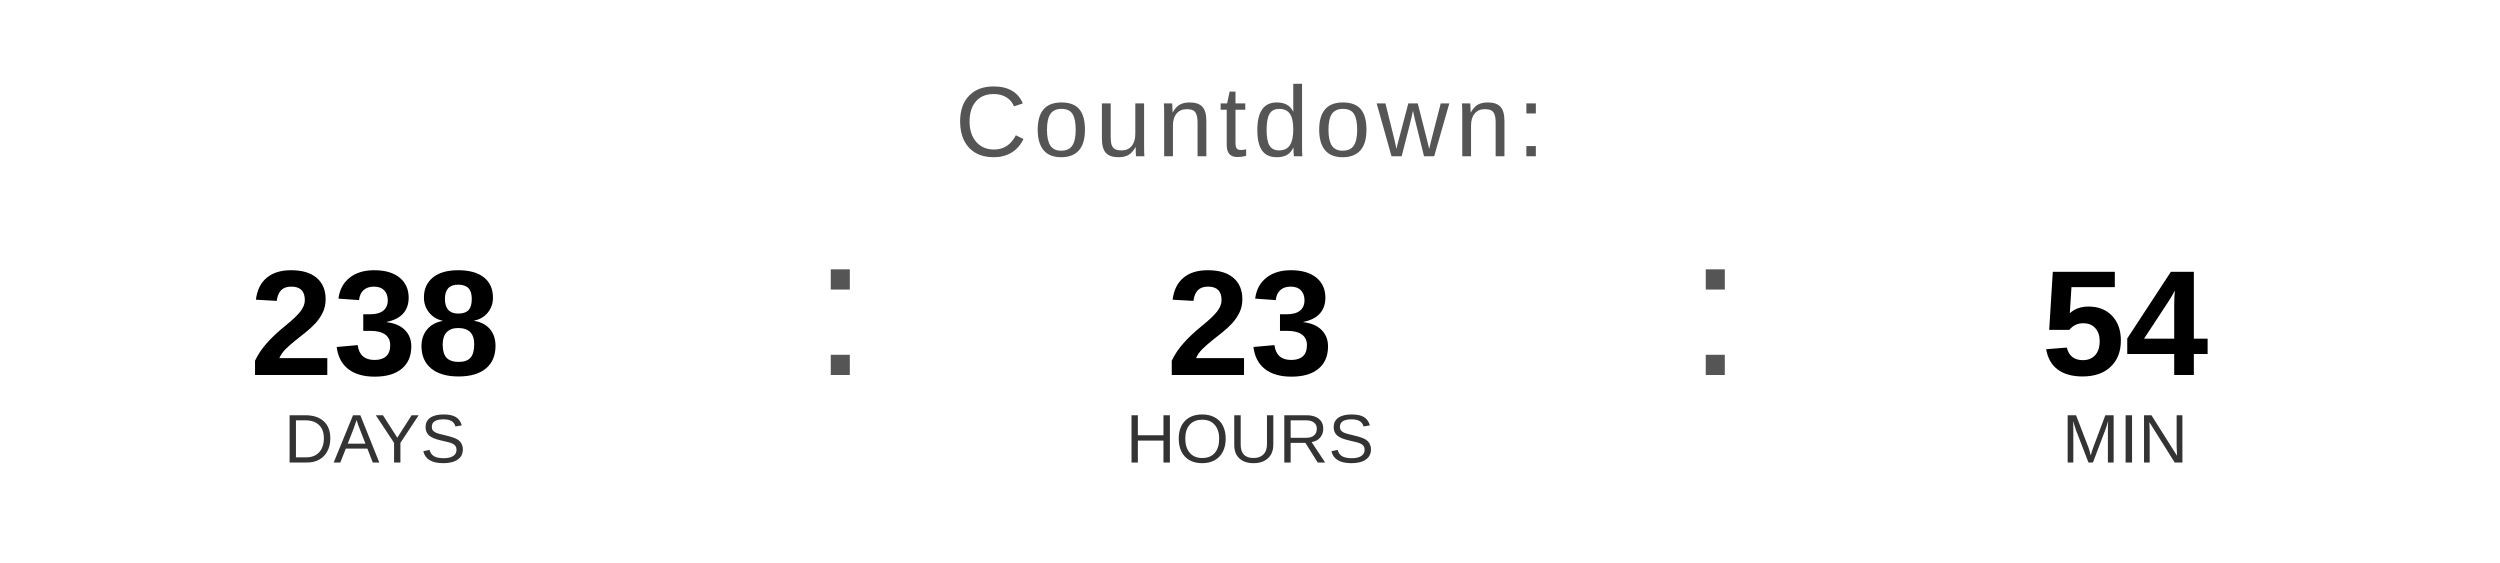
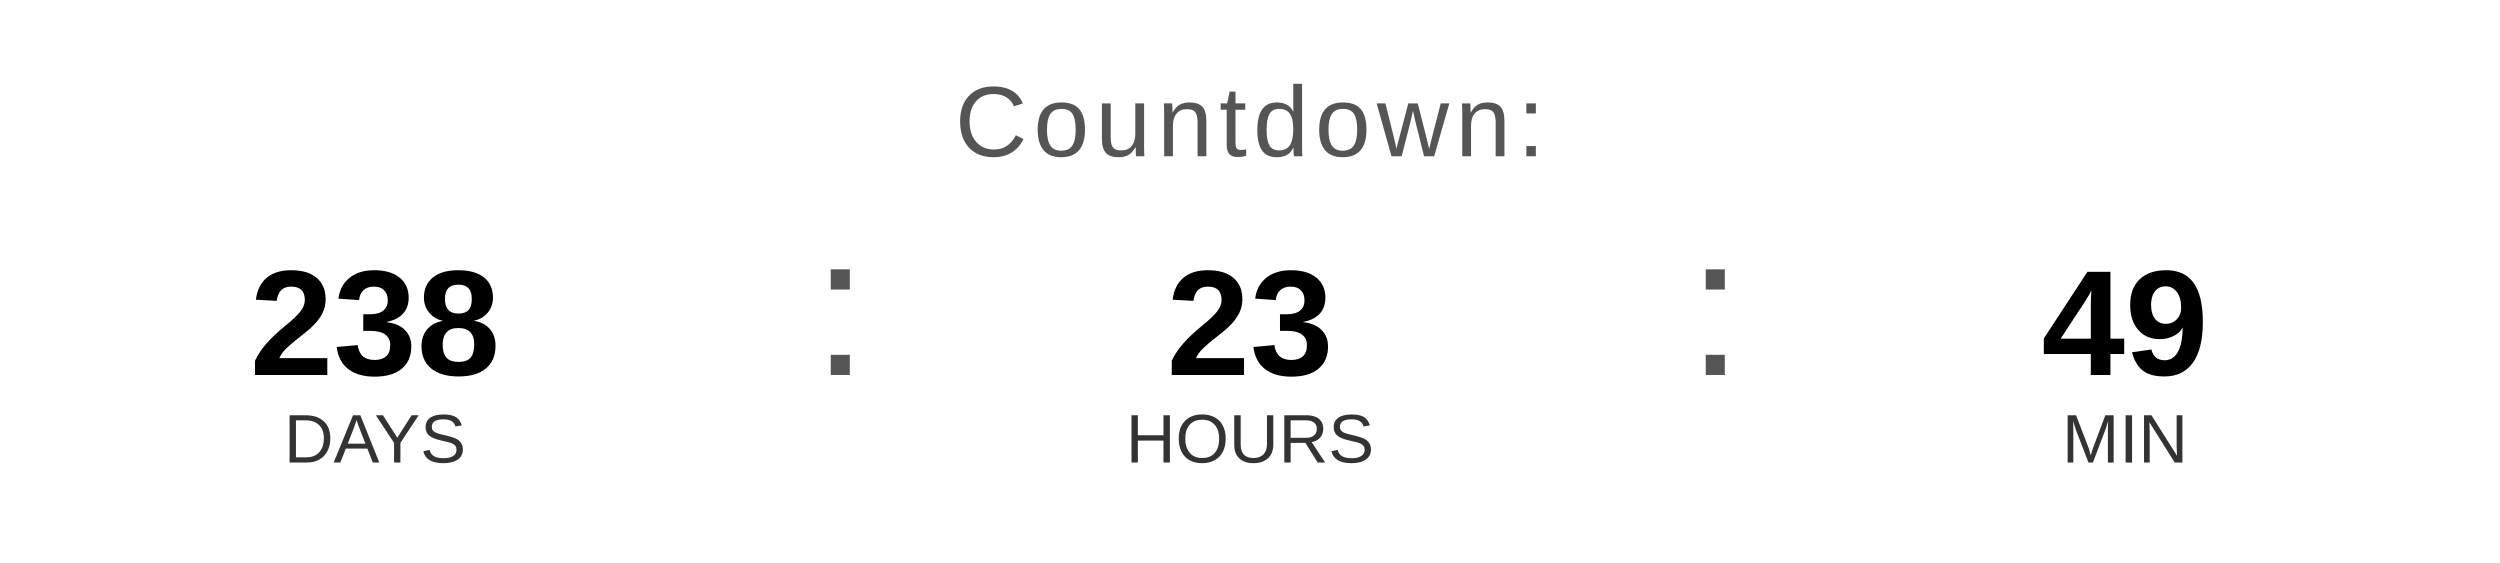
<svg xmlns="http://www.w3.org/2000/svg" width="400" height="90" viewBox="0 0 400 90">
  <text x="200" y="25" font-family="Arial, Helvetica, sans-serif" font-size="16" fill="#555555" text-anchor="middle" letter-spacing="1">
    Countdown:
  </text>
  <text x="60" y="60" font-family="Arial, Helvetica, sans-serif" font-size="24" font-weight="bold" fill="#000000" text-anchor="middle">238</text>
  <text x="60" y="74" font-family="Arial, Helvetica, sans-serif" font-size="11" fill="#333333" text-anchor="middle">DAYS</text>
  <text x="130" y="60" font-family="Arial, sans-serif" font-size="32" fill="#555555">:</text>
  <text x="200" y="60" font-family="Arial, Helvetica, sans-serif" font-size="24" font-weight="bold" fill="#000000" text-anchor="middle">23</text>
  <text x="200" y="74" font-family="Arial, Helvetica, sans-serif" font-size="11" fill="#333333" text-anchor="middle">HOURS</text>
  <text x="270" y="60" font-family="Arial, sans-serif" font-size="32" fill="#555555">:</text>
-   <text x="340" y="60" font-family="Arial, Helvetica, sans-serif" font-size="24" font-weight="bold" fill="#000000" text-anchor="middle">54</text>
+   <text x="340" y="60" font-family="Arial, Helvetica, sans-serif" font-size="24" font-weight="bold" fill="#000000" text-anchor="middle">49</text>
  <text x="340" y="74" font-family="Arial, Helvetica, sans-serif" font-size="11" fill="#333333" text-anchor="middle">MIN</text>
</svg>
